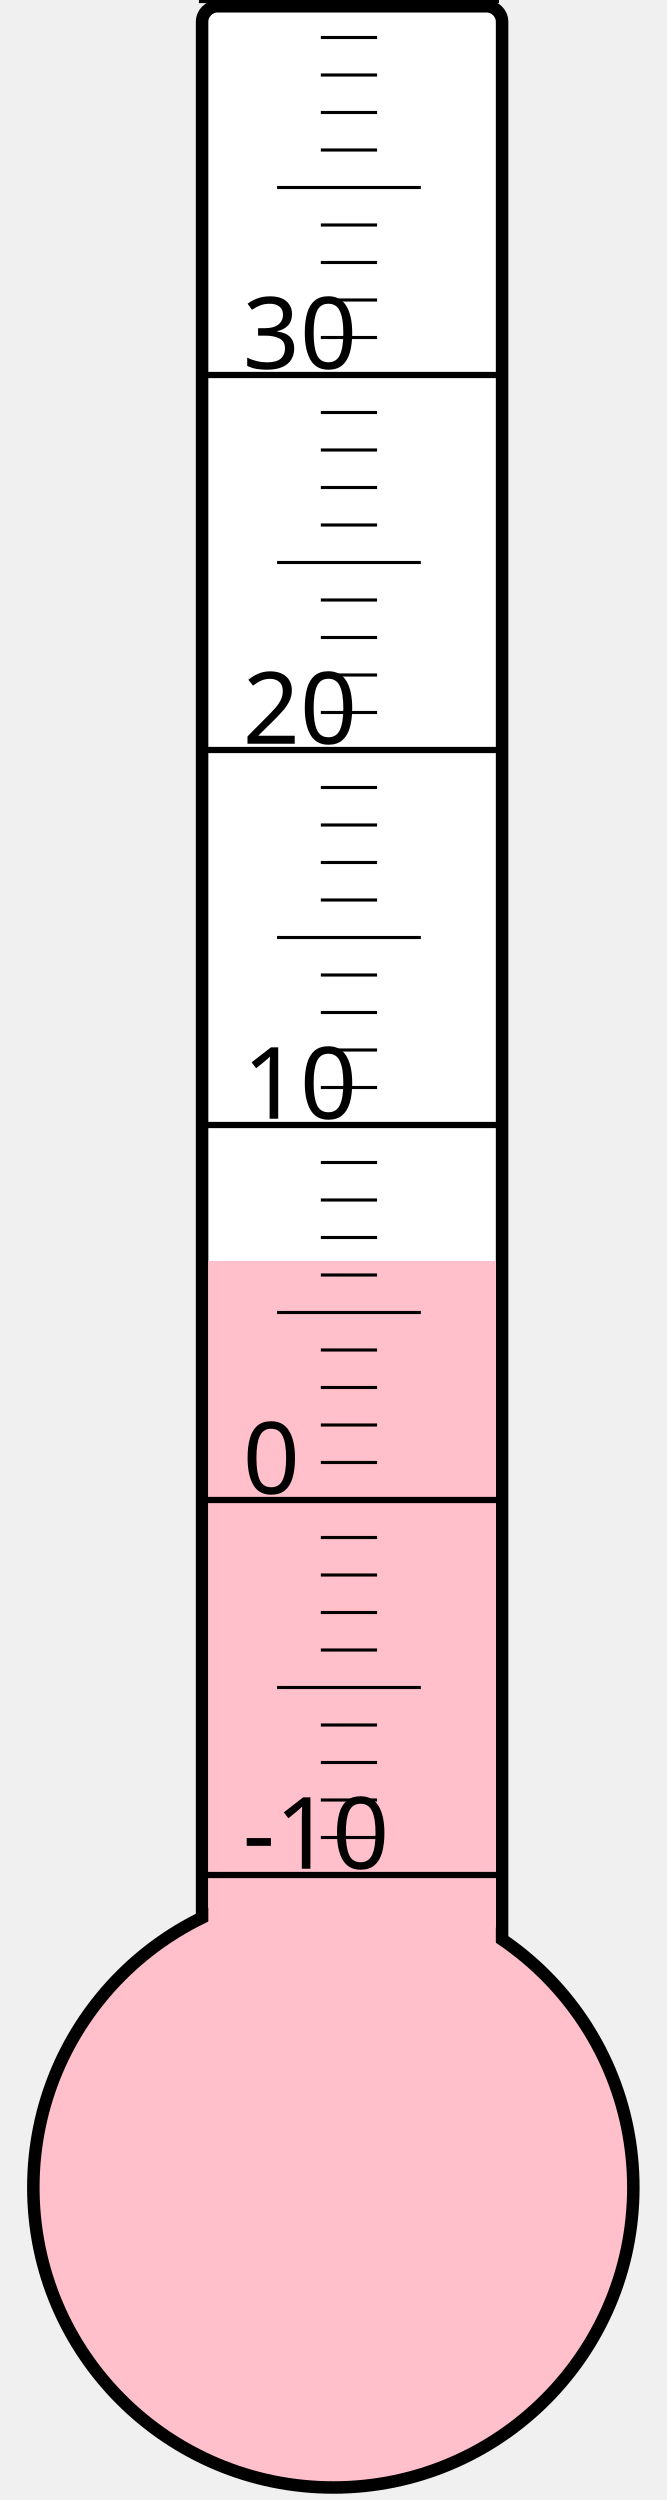
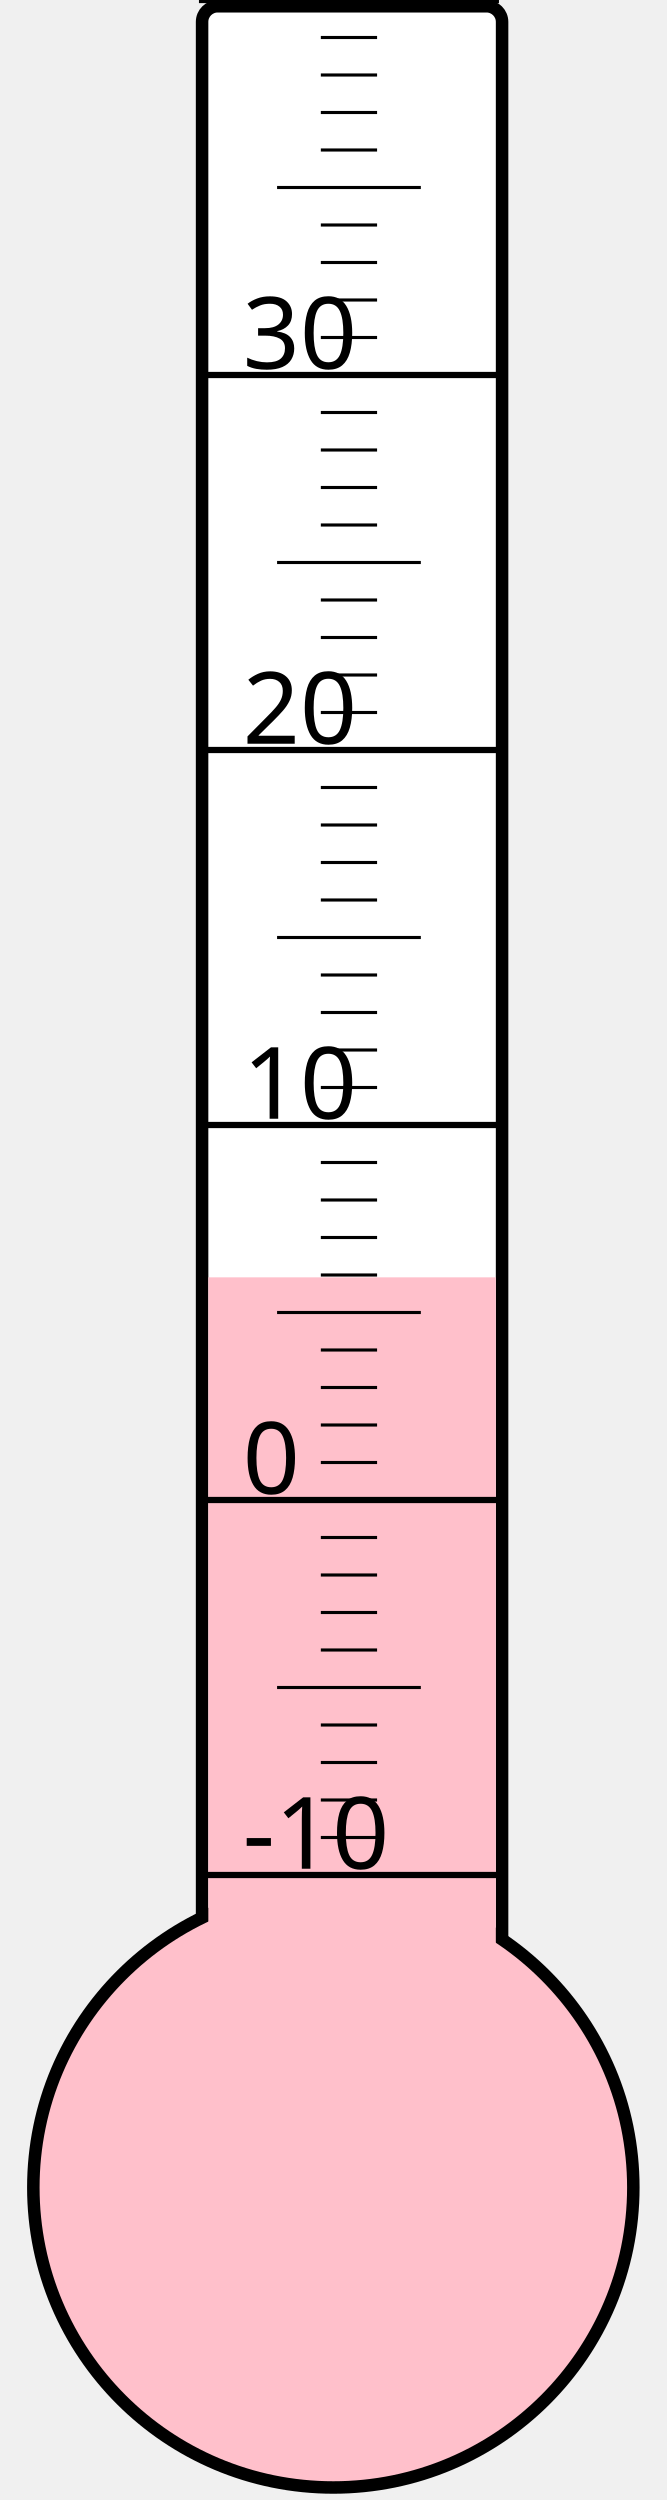
<svg xmlns="http://www.w3.org/2000/svg" width="40px" height="150px" viewBox="0 0 200 800">
  <rect width="200" height="800" x="0" y="0" style="fill: #ffffeb; fill-opacity: 0;" />
  <rect width="96" height="680" x="58" y="2" rx="5" ry="5" style="fill: white; fill-opacity: 1; stroke: black; stroke-width: 4;" />
  <circle cx="100" cy="700" r="96" style="fill: pink; stroke: black; stroke-width: 4;" />
-   <rect width="92" height="296.5" x="60" y="403.5" style="fill: pink; fill-opacity: 1; stroke-width: 0;" />
+   <rect width="92" height="291.25" x="60" y="408.75" style="fill: pink; fill-opacity: 1; stroke-width: 0;" />
  <text x="71" y="598" style="font-family: sans-serif; font-size: 24pt;">-10</text>
  <text x="71" y="478" style="font-family: sans-serif; font-size: 24pt;">0</text>
  <text x="71" y="358" style="font-family: sans-serif; font-size: 24pt;">10</text>
  <text x="71" y="238" style="font-family: sans-serif; font-size: 24pt;">20</text>
  <text x="71" y="118" style="font-family: sans-serif; font-size: 24pt;">30</text>
  <g style="stroke: black;">
    <line x1="57" y1="600" x2="153" y2="600" style="stroke-width: 2;" />
    <line x1="96" y1="588" x2="114" y2="588" style="stroke-width: 1;" />
    <line x1="96" y1="576" x2="114" y2="576" style="stroke-width: 1;" />
    <line x1="96" y1="564" x2="114" y2="564" style="stroke-width: 1;" />
    <line x1="96" y1="552" x2="114" y2="552" style="stroke-width: 1;" />
    <line x1="82" y1="540" x2="128" y2="540" style="stroke-width: 1;" />
    <line x1="96" y1="528" x2="114" y2="528" style="stroke-width: 1;" />
    <line x1="96" y1="516" x2="114" y2="516" style="stroke-width: 1;" />
    <line x1="96" y1="504" x2="114" y2="504" style="stroke-width: 1;" />
    <line x1="96" y1="492" x2="114" y2="492" style="stroke-width: 1;" />
    <line x1="57" y1="480" x2="153" y2="480" style="stroke-width: 2;" />
    <line x1="96" y1="468" x2="114" y2="468" style="stroke-width: 1;" />
    <line x1="96" y1="456" x2="114" y2="456" style="stroke-width: 1;" />
    <line x1="96" y1="444" x2="114" y2="444" style="stroke-width: 1;" />
    <line x1="96" y1="432" x2="114" y2="432" style="stroke-width: 1;" />
    <line x1="82" y1="420" x2="128" y2="420" style="stroke-width: 1;" />
    <line x1="96" y1="408" x2="114" y2="408" style="stroke-width: 1;" />
    <line x1="96" y1="396" x2="114" y2="396" style="stroke-width: 1;" />
    <line x1="96" y1="384" x2="114" y2="384" style="stroke-width: 1;" />
    <line x1="96" y1="372" x2="114" y2="372" style="stroke-width: 1;" />
    <line x1="57" y1="360" x2="153" y2="360" style="stroke-width: 2;" />
    <line x1="96" y1="348" x2="114" y2="348" style="stroke-width: 1;" />
    <line x1="96" y1="336" x2="114" y2="336" style="stroke-width: 1;" />
    <line x1="96" y1="324" x2="114" y2="324" style="stroke-width: 1;" />
    <line x1="96" y1="312" x2="114" y2="312" style="stroke-width: 1;" />
    <line x1="82" y1="300" x2="128" y2="300" style="stroke-width: 1;" />
    <line x1="96" y1="288" x2="114" y2="288" style="stroke-width: 1;" />
    <line x1="96" y1="276" x2="114" y2="276" style="stroke-width: 1;" />
    <line x1="96" y1="264" x2="114" y2="264" style="stroke-width: 1;" />
    <line x1="96" y1="252" x2="114" y2="252" style="stroke-width: 1;" />
    <line x1="57" y1="240" x2="153" y2="240" style="stroke-width: 2;" />
    <line x1="96" y1="228" x2="114" y2="228" style="stroke-width: 1;" />
    <line x1="96" y1="216" x2="114" y2="216" style="stroke-width: 1;" />
    <line x1="96" y1="204" x2="114" y2="204" style="stroke-width: 1;" />
    <line x1="96" y1="192" x2="114" y2="192" style="stroke-width: 1;" />
    <line x1="82" y1="180" x2="128" y2="180" style="stroke-width: 1;" />
    <line x1="96" y1="168" x2="114" y2="168" style="stroke-width: 1;" />
    <line x1="96" y1="156" x2="114" y2="156" style="stroke-width: 1;" />
    <line x1="96" y1="144" x2="114" y2="144" style="stroke-width: 1;" />
    <line x1="96" y1="132" x2="114" y2="132" style="stroke-width: 1;" />
    <line x1="57" y1="120" x2="153" y2="120" style="stroke-width: 2;" />
    <line x1="96" y1="108" x2="114" y2="108" style="stroke-width: 1;" />
    <line x1="96" y1="96" x2="114" y2="96" style="stroke-width: 1;" />
    <line x1="96" y1="84" x2="114" y2="84" style="stroke-width: 1;" />
    <line x1="96" y1="72" x2="114" y2="72" style="stroke-width: 1;" />
    <line x1="82" y1="60" x2="128" y2="60" style="stroke-width: 1;" />
    <line x1="96" y1="48" x2="114" y2="48" style="stroke-width: 1;" />
    <line x1="96" y1="36" x2="114" y2="36" style="stroke-width: 1;" />
    <line x1="96" y1="24" x2="114" y2="24" style="stroke-width: 1;" />
    <line x1="96" y1="12" x2="114" y2="12" style="stroke-width: 1;" />
    <line x1="57" y1="0" x2="153" y2="0" style="stroke-width: 2;" />
  </g>
</svg>
